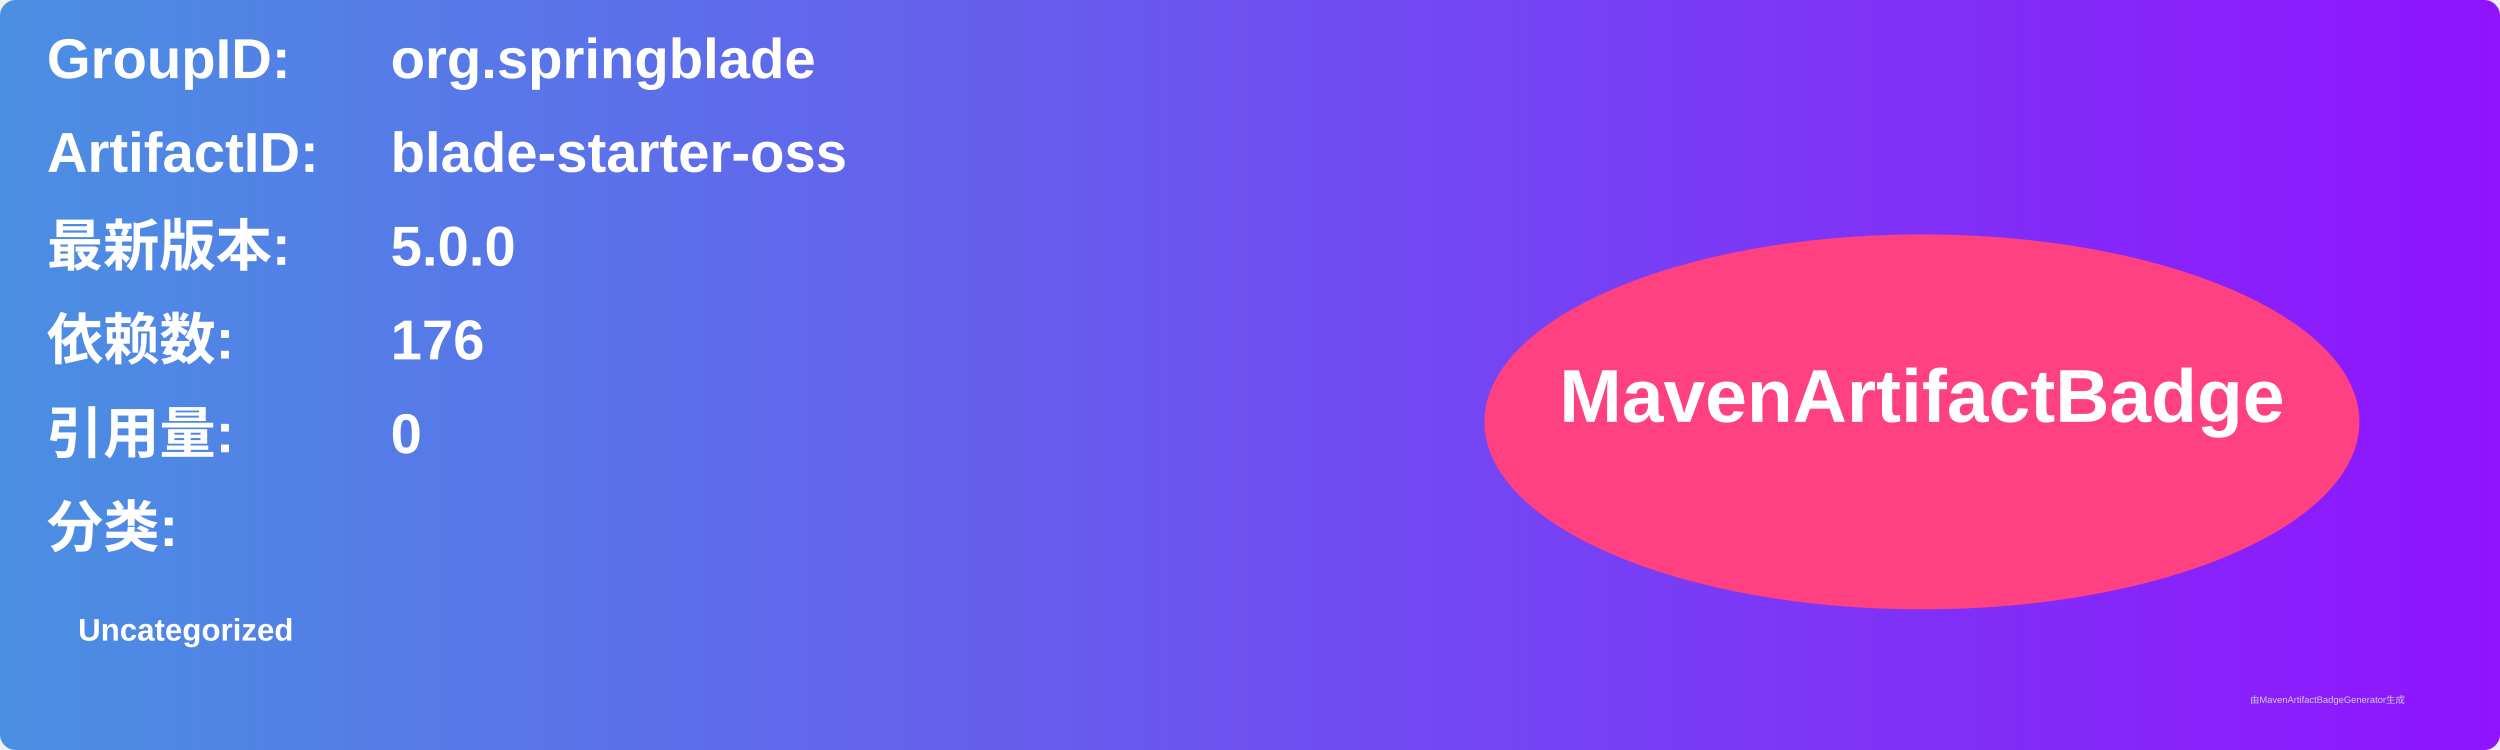
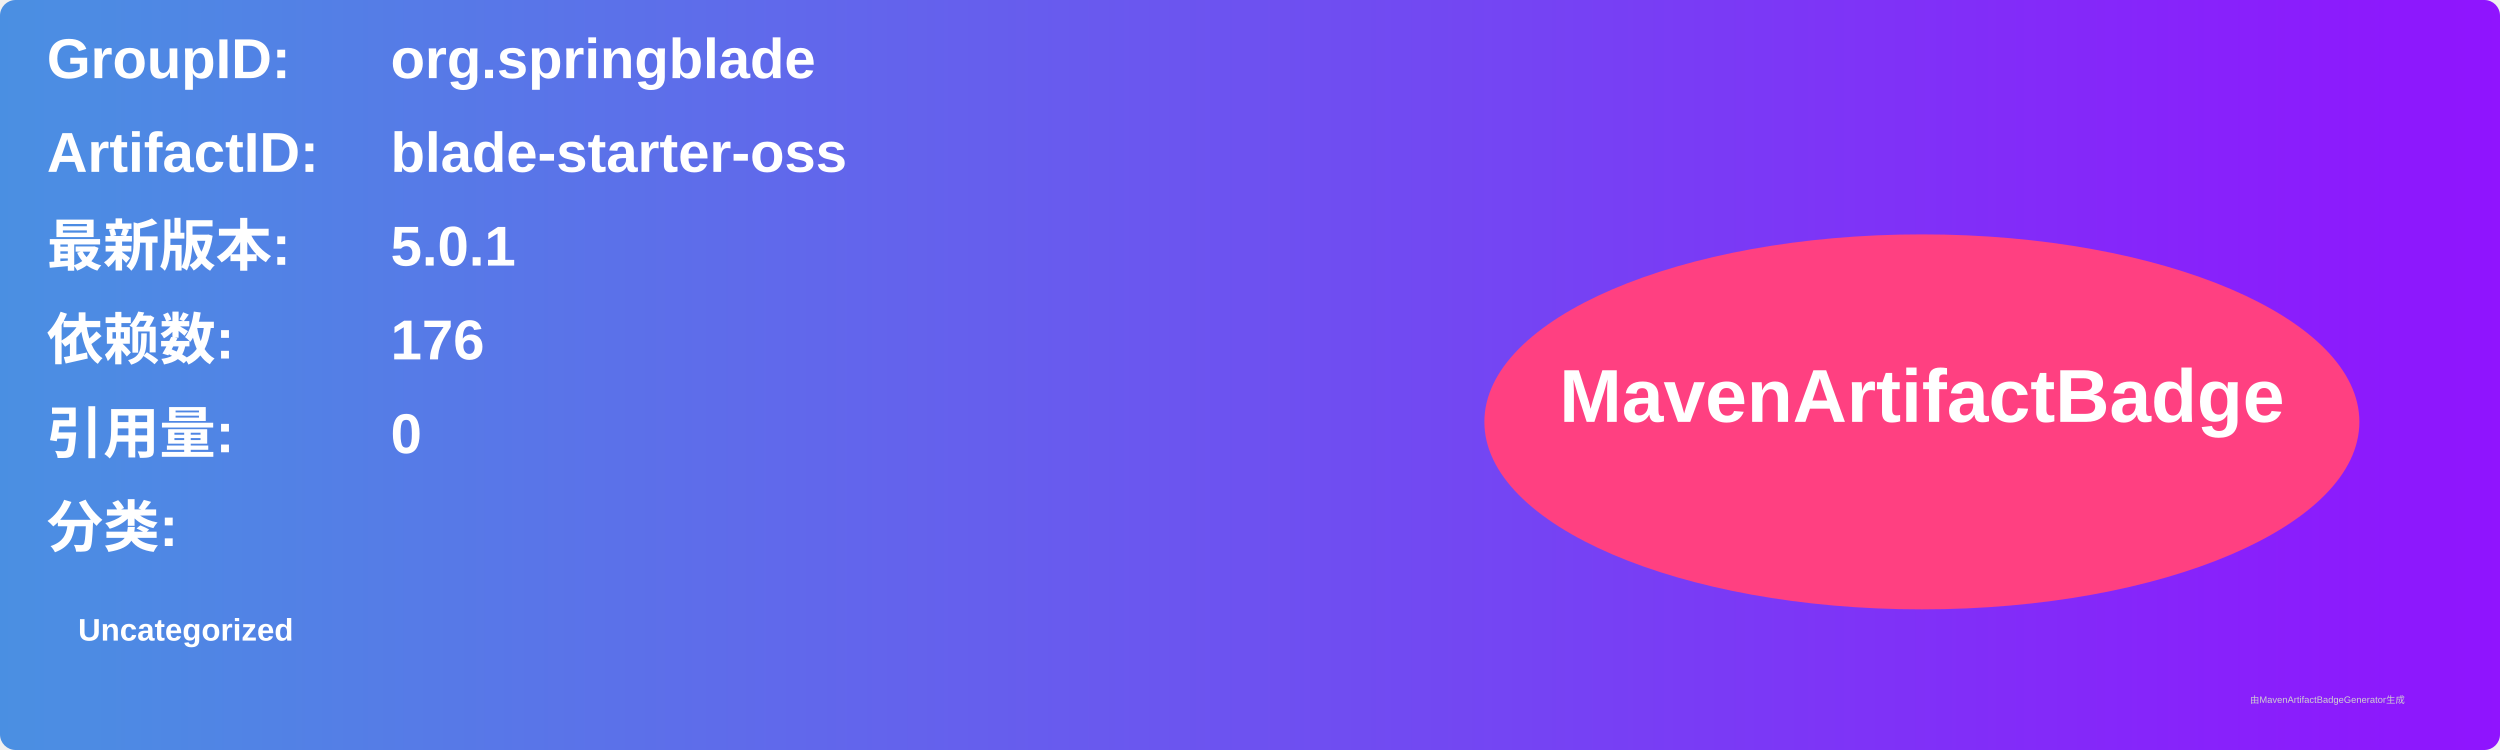
<svg xmlns="http://www.w3.org/2000/svg" width="800" height="240" viewBox="0 0 800 240">
  <linearGradient id="grad" x1="0%" y1="0%" x2="100%" y2="0%">
    <stop offset="0%" stop-color="#4a90e2" />
    <stop offset="100%" stop-color="#9013fe" />
  </linearGradient>
  <rect width="100%" height="100%" rx="5" ry="5" fill="url(#grad)" />
  <g transform="translate(15, 15)">
    <text x="0" y="10" font-family="Arial" font-size="18" fill="white" font-weight="bold" width="260">GroupID:</text>
    <text x="110" y="10" font-family="Arial" font-size="18" fill="white" font-weight="bold" width="460">org.springblade</text>
    <text x="0" y="40" font-family="Arial" font-size="18" fill="white" font-weight="bold" width="260">ArtifactID:</text>
    <text x="110" y="40" font-family="Arial" font-size="18" fill="white" font-weight="bold" width="460">blade-starter-oss</text>
    <text x="0" y="70" font-family="Arial" font-size="18" fill="white" font-weight="bold">最新版本:</text>
    <text x="110" y="70" font-family="Arial" font-size="18" fill="white" font-weight="bold">
-       <tspan font-weight="bold">5.0.0</tspan>
+       <tspan font-weight="bold">5.0.1</tspan>
    </text>
    <text x="0" y="100" font-family="Arial" font-size="18" fill="white" font-weight="bold">依赖数: </text>
    <text x="110" y="100" font-family="Arial" font-size="18" fill="white">
      <tspan font-weight="bold">176</tspan>
    </text>
    <text x="0" y="130" font-family="Arial" font-size="18" fill="white" font-weight="bold">引用量: </text>
    <text x="110" y="130" font-family="Arial" font-size="18" fill="white">
      <tspan font-weight="bold">0</tspan>
    </text>
    <text x="0" y="160" font-family="Arial" font-size="18" fill="white" font-weight="bold">分类:</text>
    <text x="10" y="190" font-family="Arial" font-size="10" fill="white">
      <tspan font-weight="bold">Uncategorized</tspan>
    </text>
    <ellipse cx="600" cy="120" rx="140" ry="60" fill="#ff4081" />
    <text x="600" y="120" text-anchor="middle" font-family="Arial" font-size="24" fill="white" font-weight="bold">MavenArtifactBadge</text>
  </g>
  <text x="720" y="225" font-family="Arial" font-size="3" fill="#d0d0d0">由MavenArtifactBadgeGenerator生成</text>
</svg>
